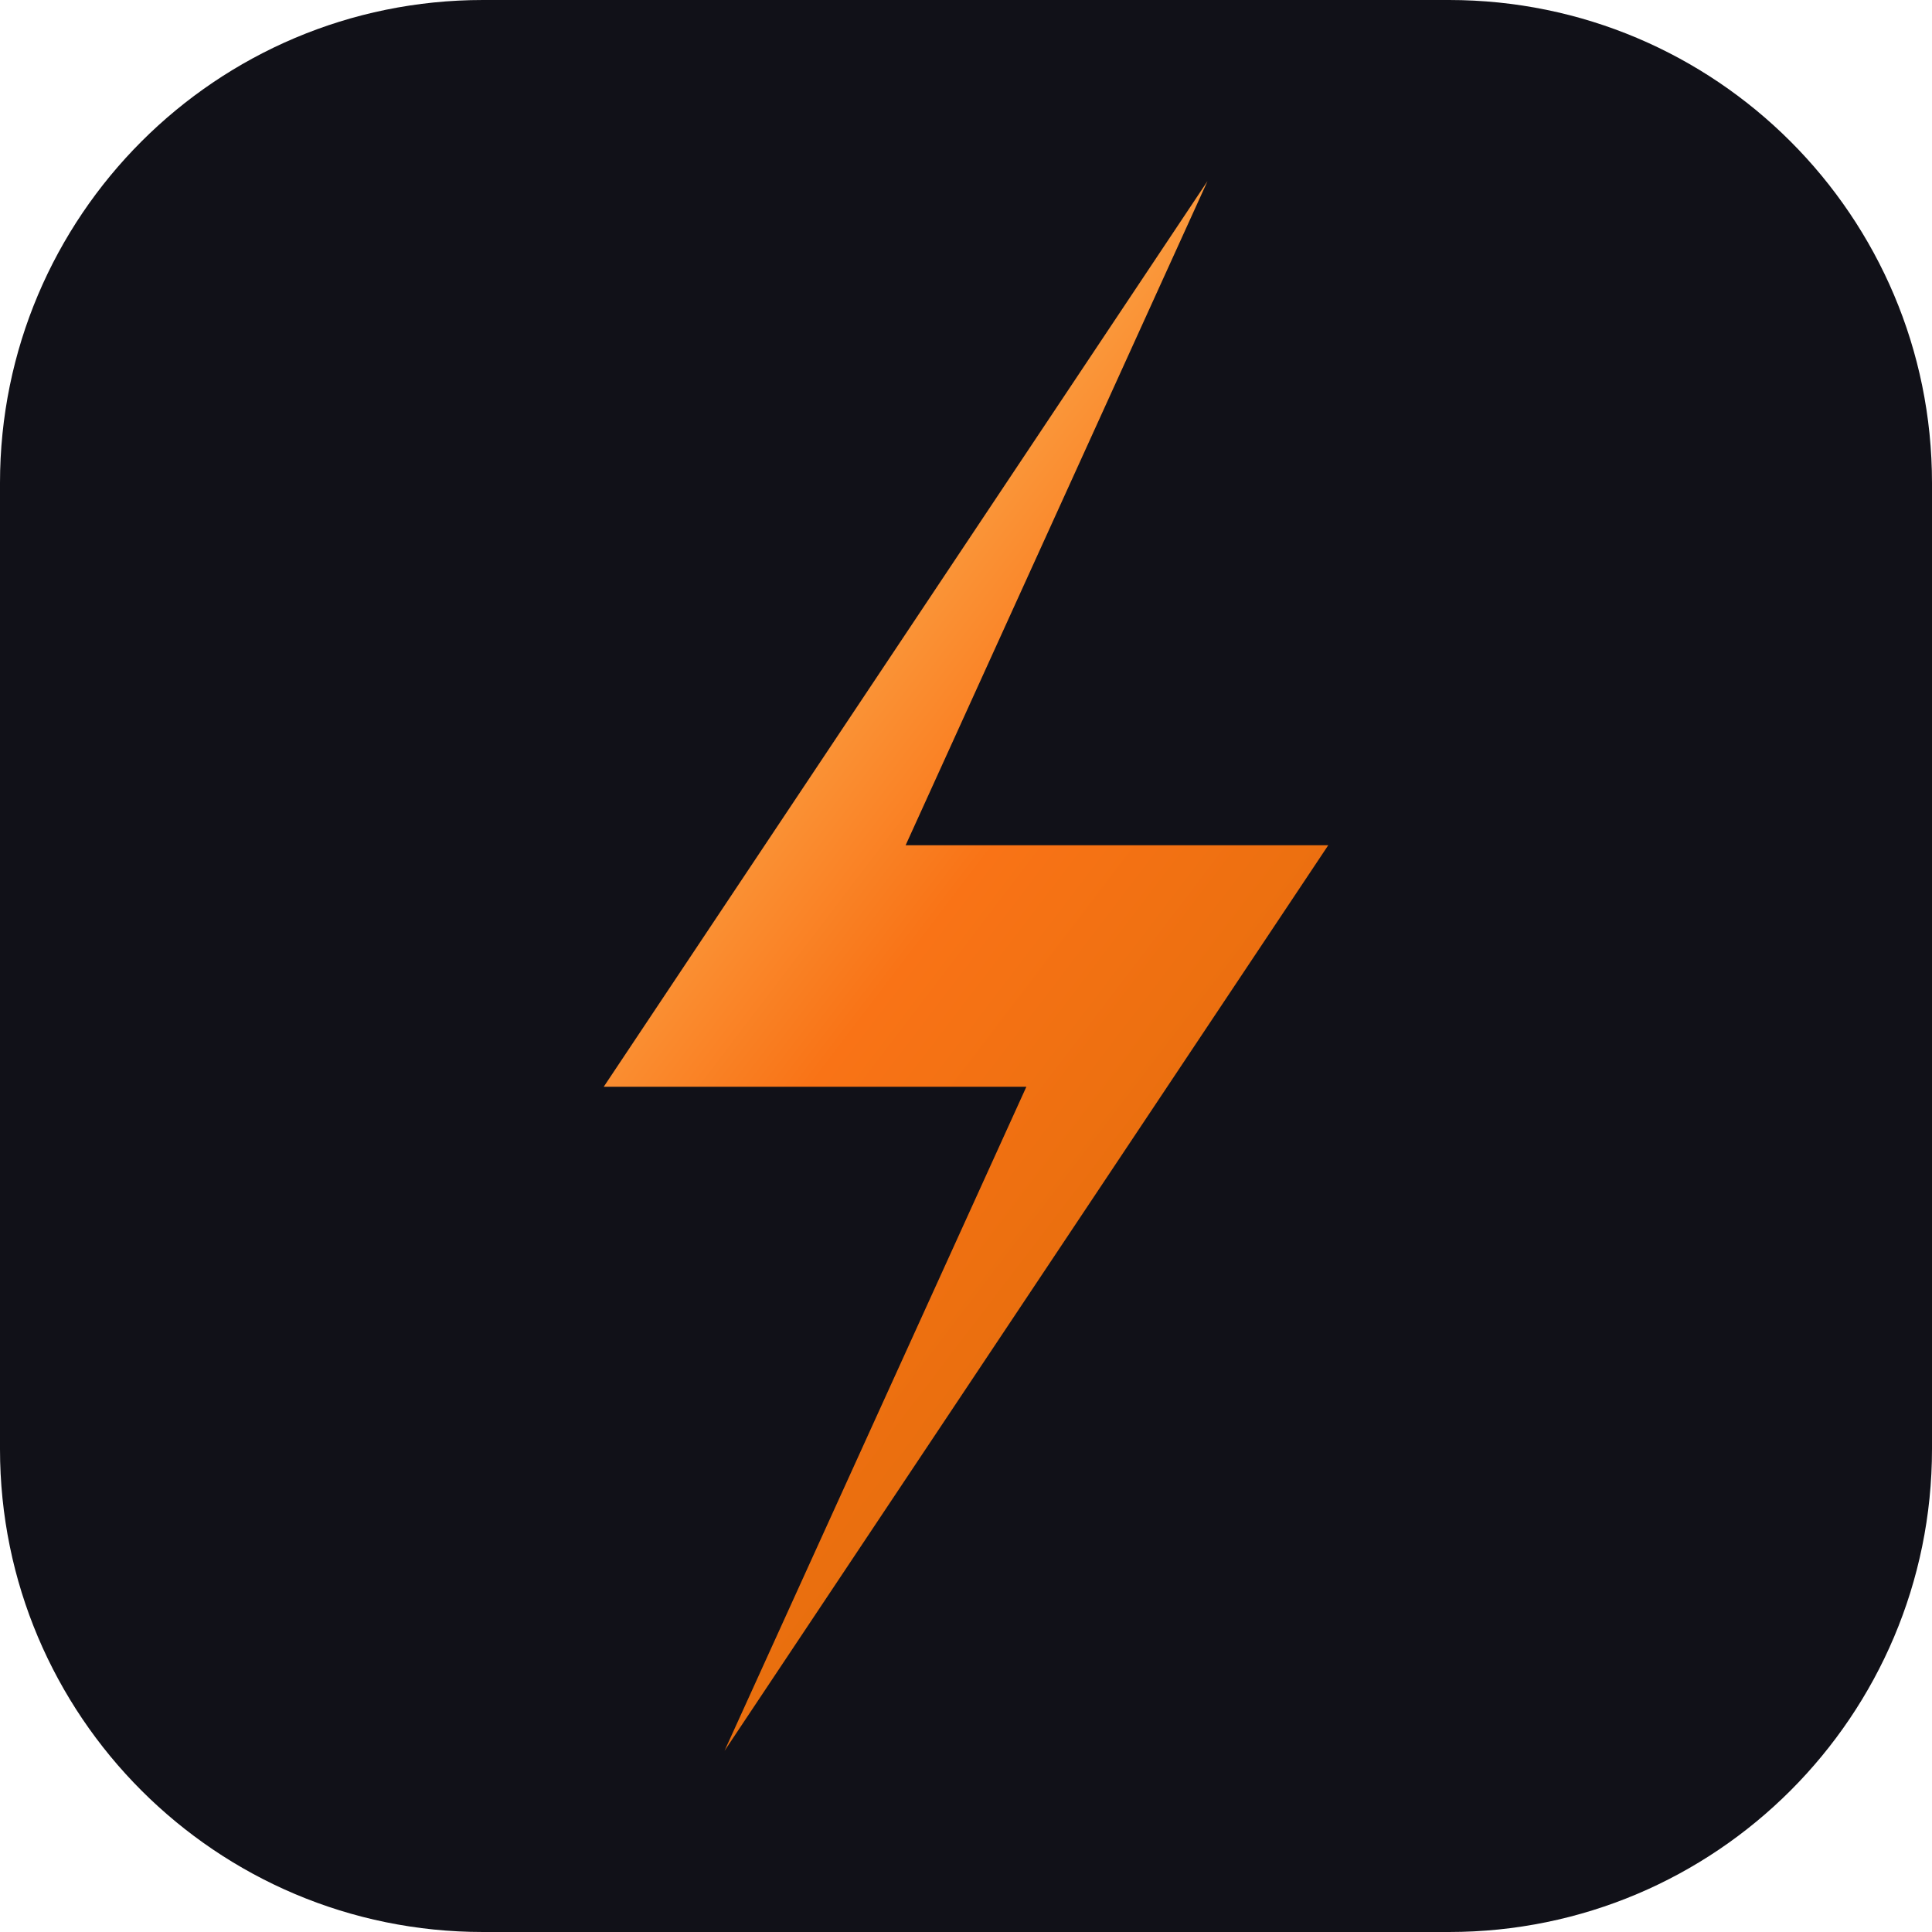
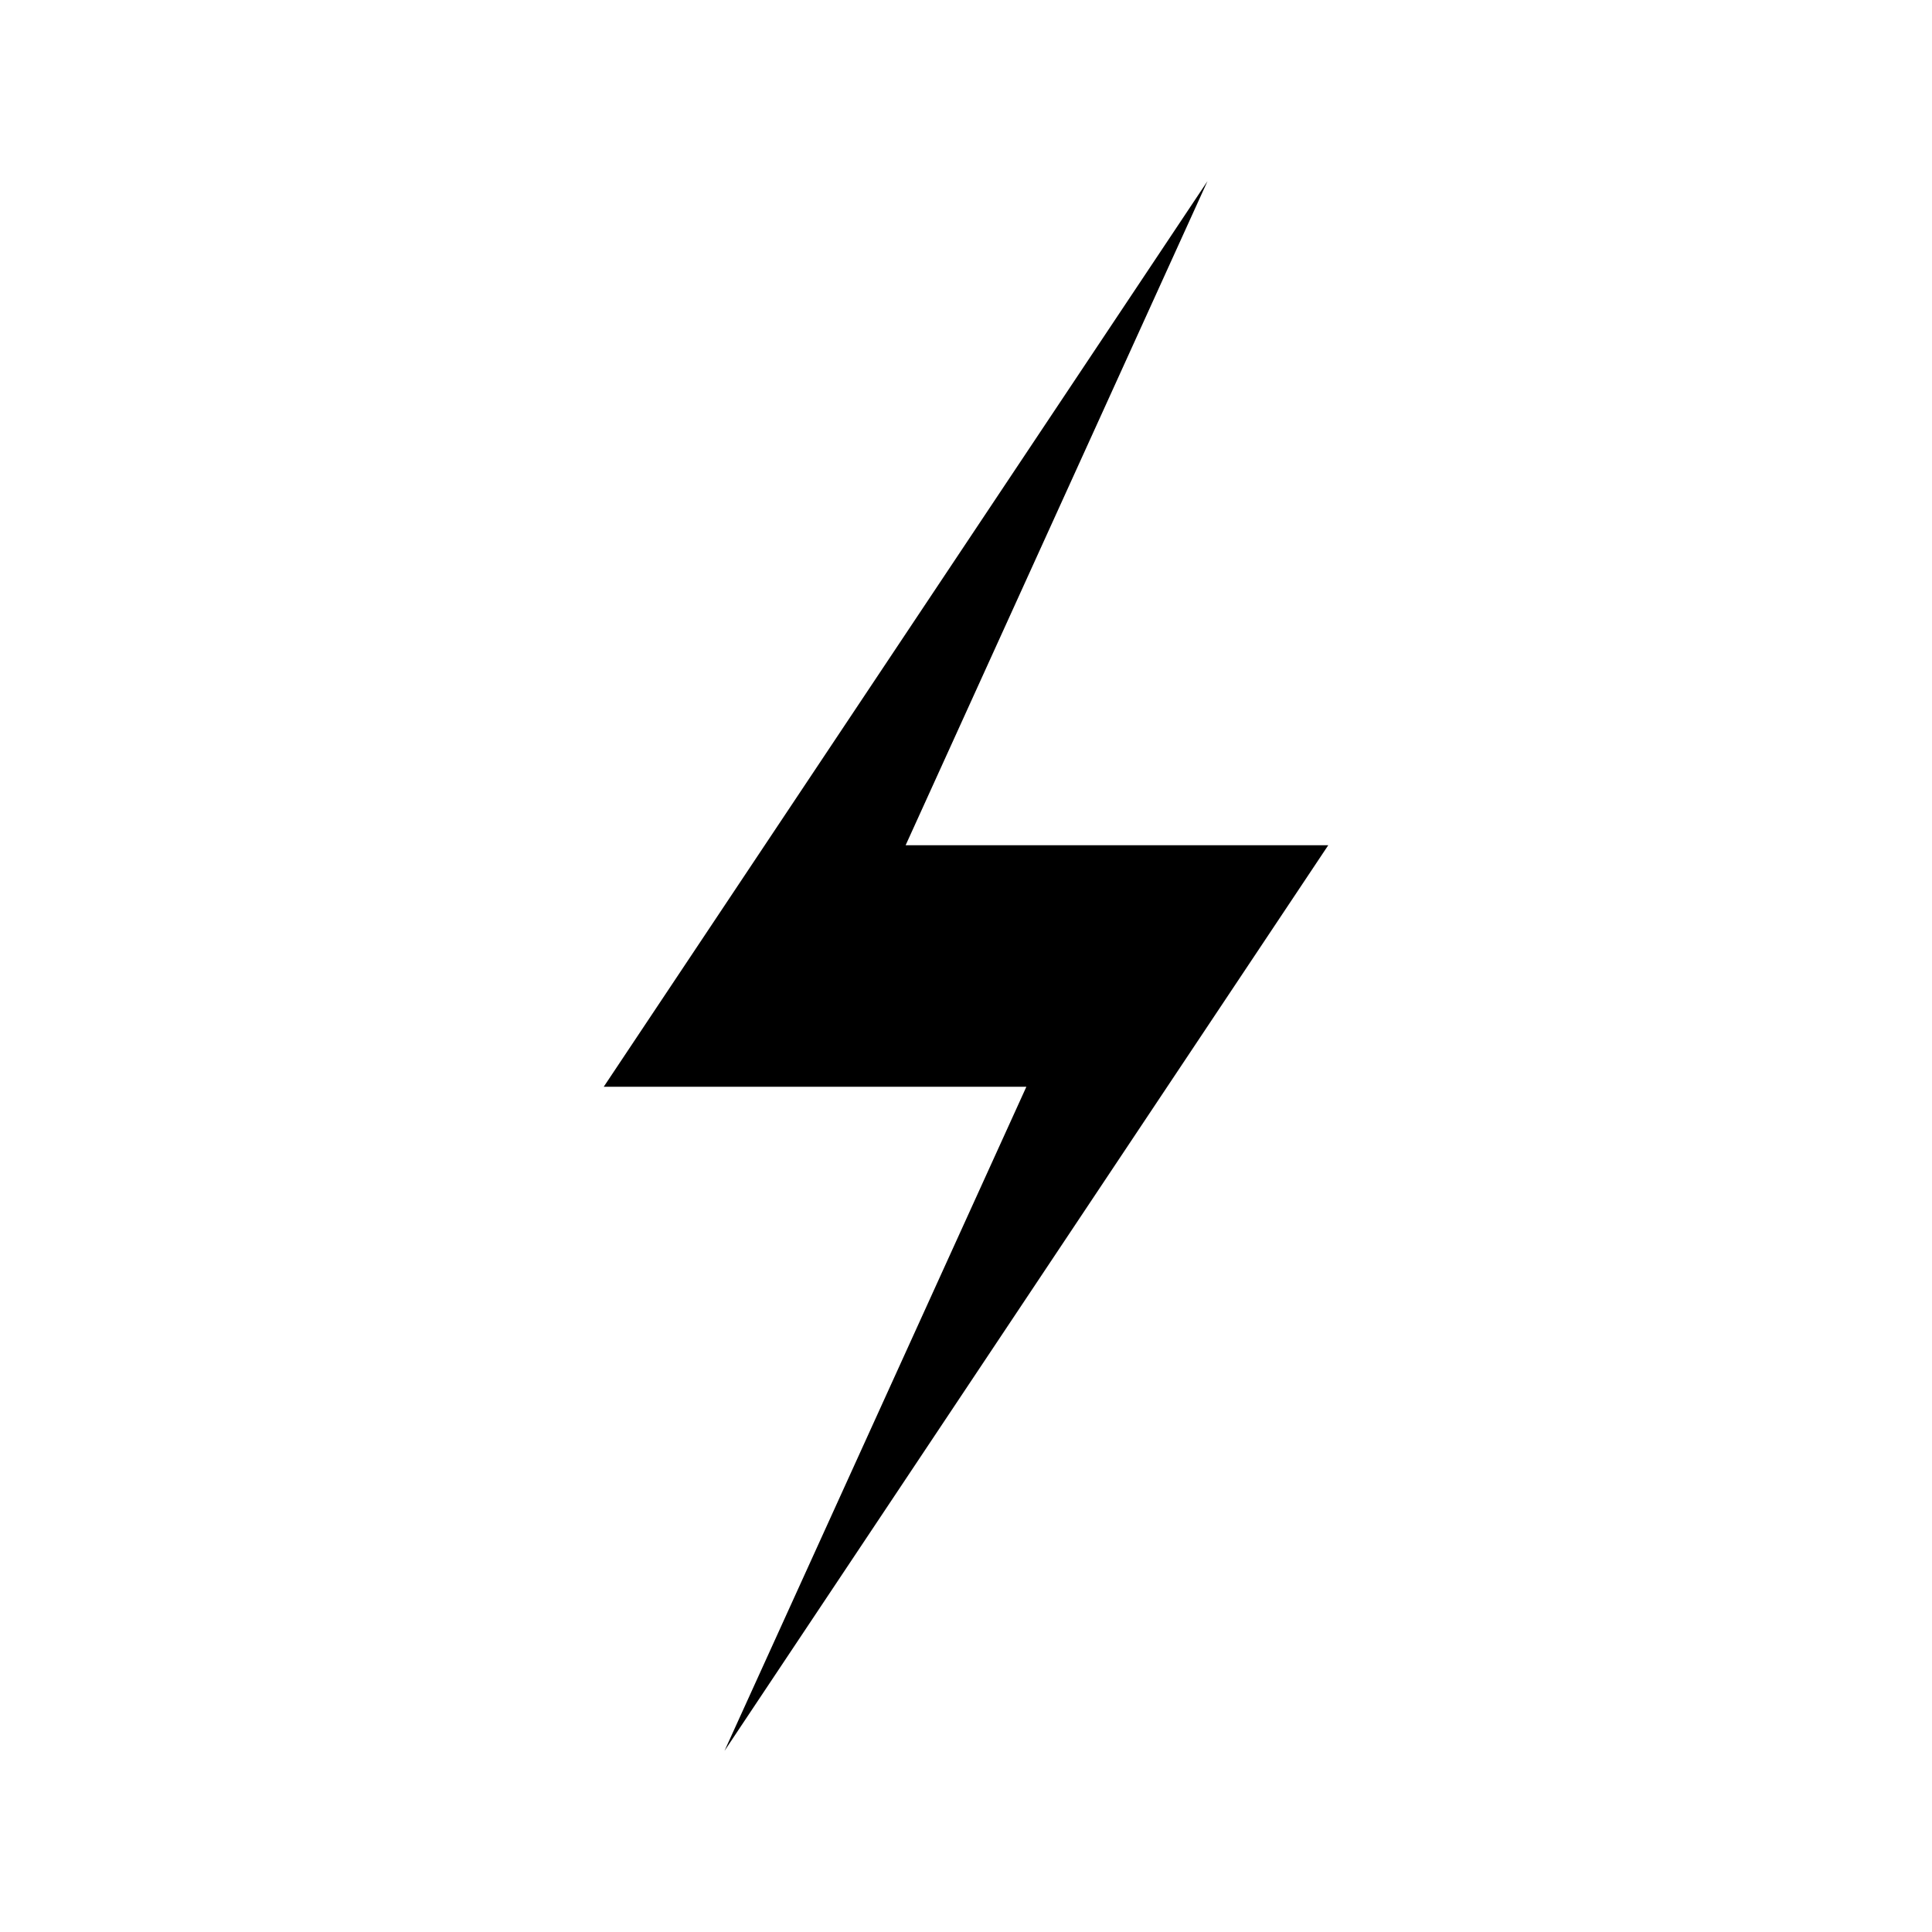
<svg xmlns="http://www.w3.org/2000/svg" viewBox="0 0 32 32">
-   <rect width="32" height="32" rx="8" fill="#111118" />
-   <defs>
-     <linearGradient id="bolt" x1="0%" y1="0%" x2="60%" y2="100%">
-       <stop offset="0%" stop-color="#fde68a" />
-       <stop offset="55%" stop-color="#f97316" />
-       <stop offset="100%" stop-color="#dc6b08" />
-     </linearGradient>
-   </defs>
-   <polygon points="20,3 10,18 17,18 12,29 22,14 15,14" fill="url(#bolt)" />
+   <polygon points="20,3 10,18 17,18 12,29 22,14 15,14" fill="#000000" />
</svg>
